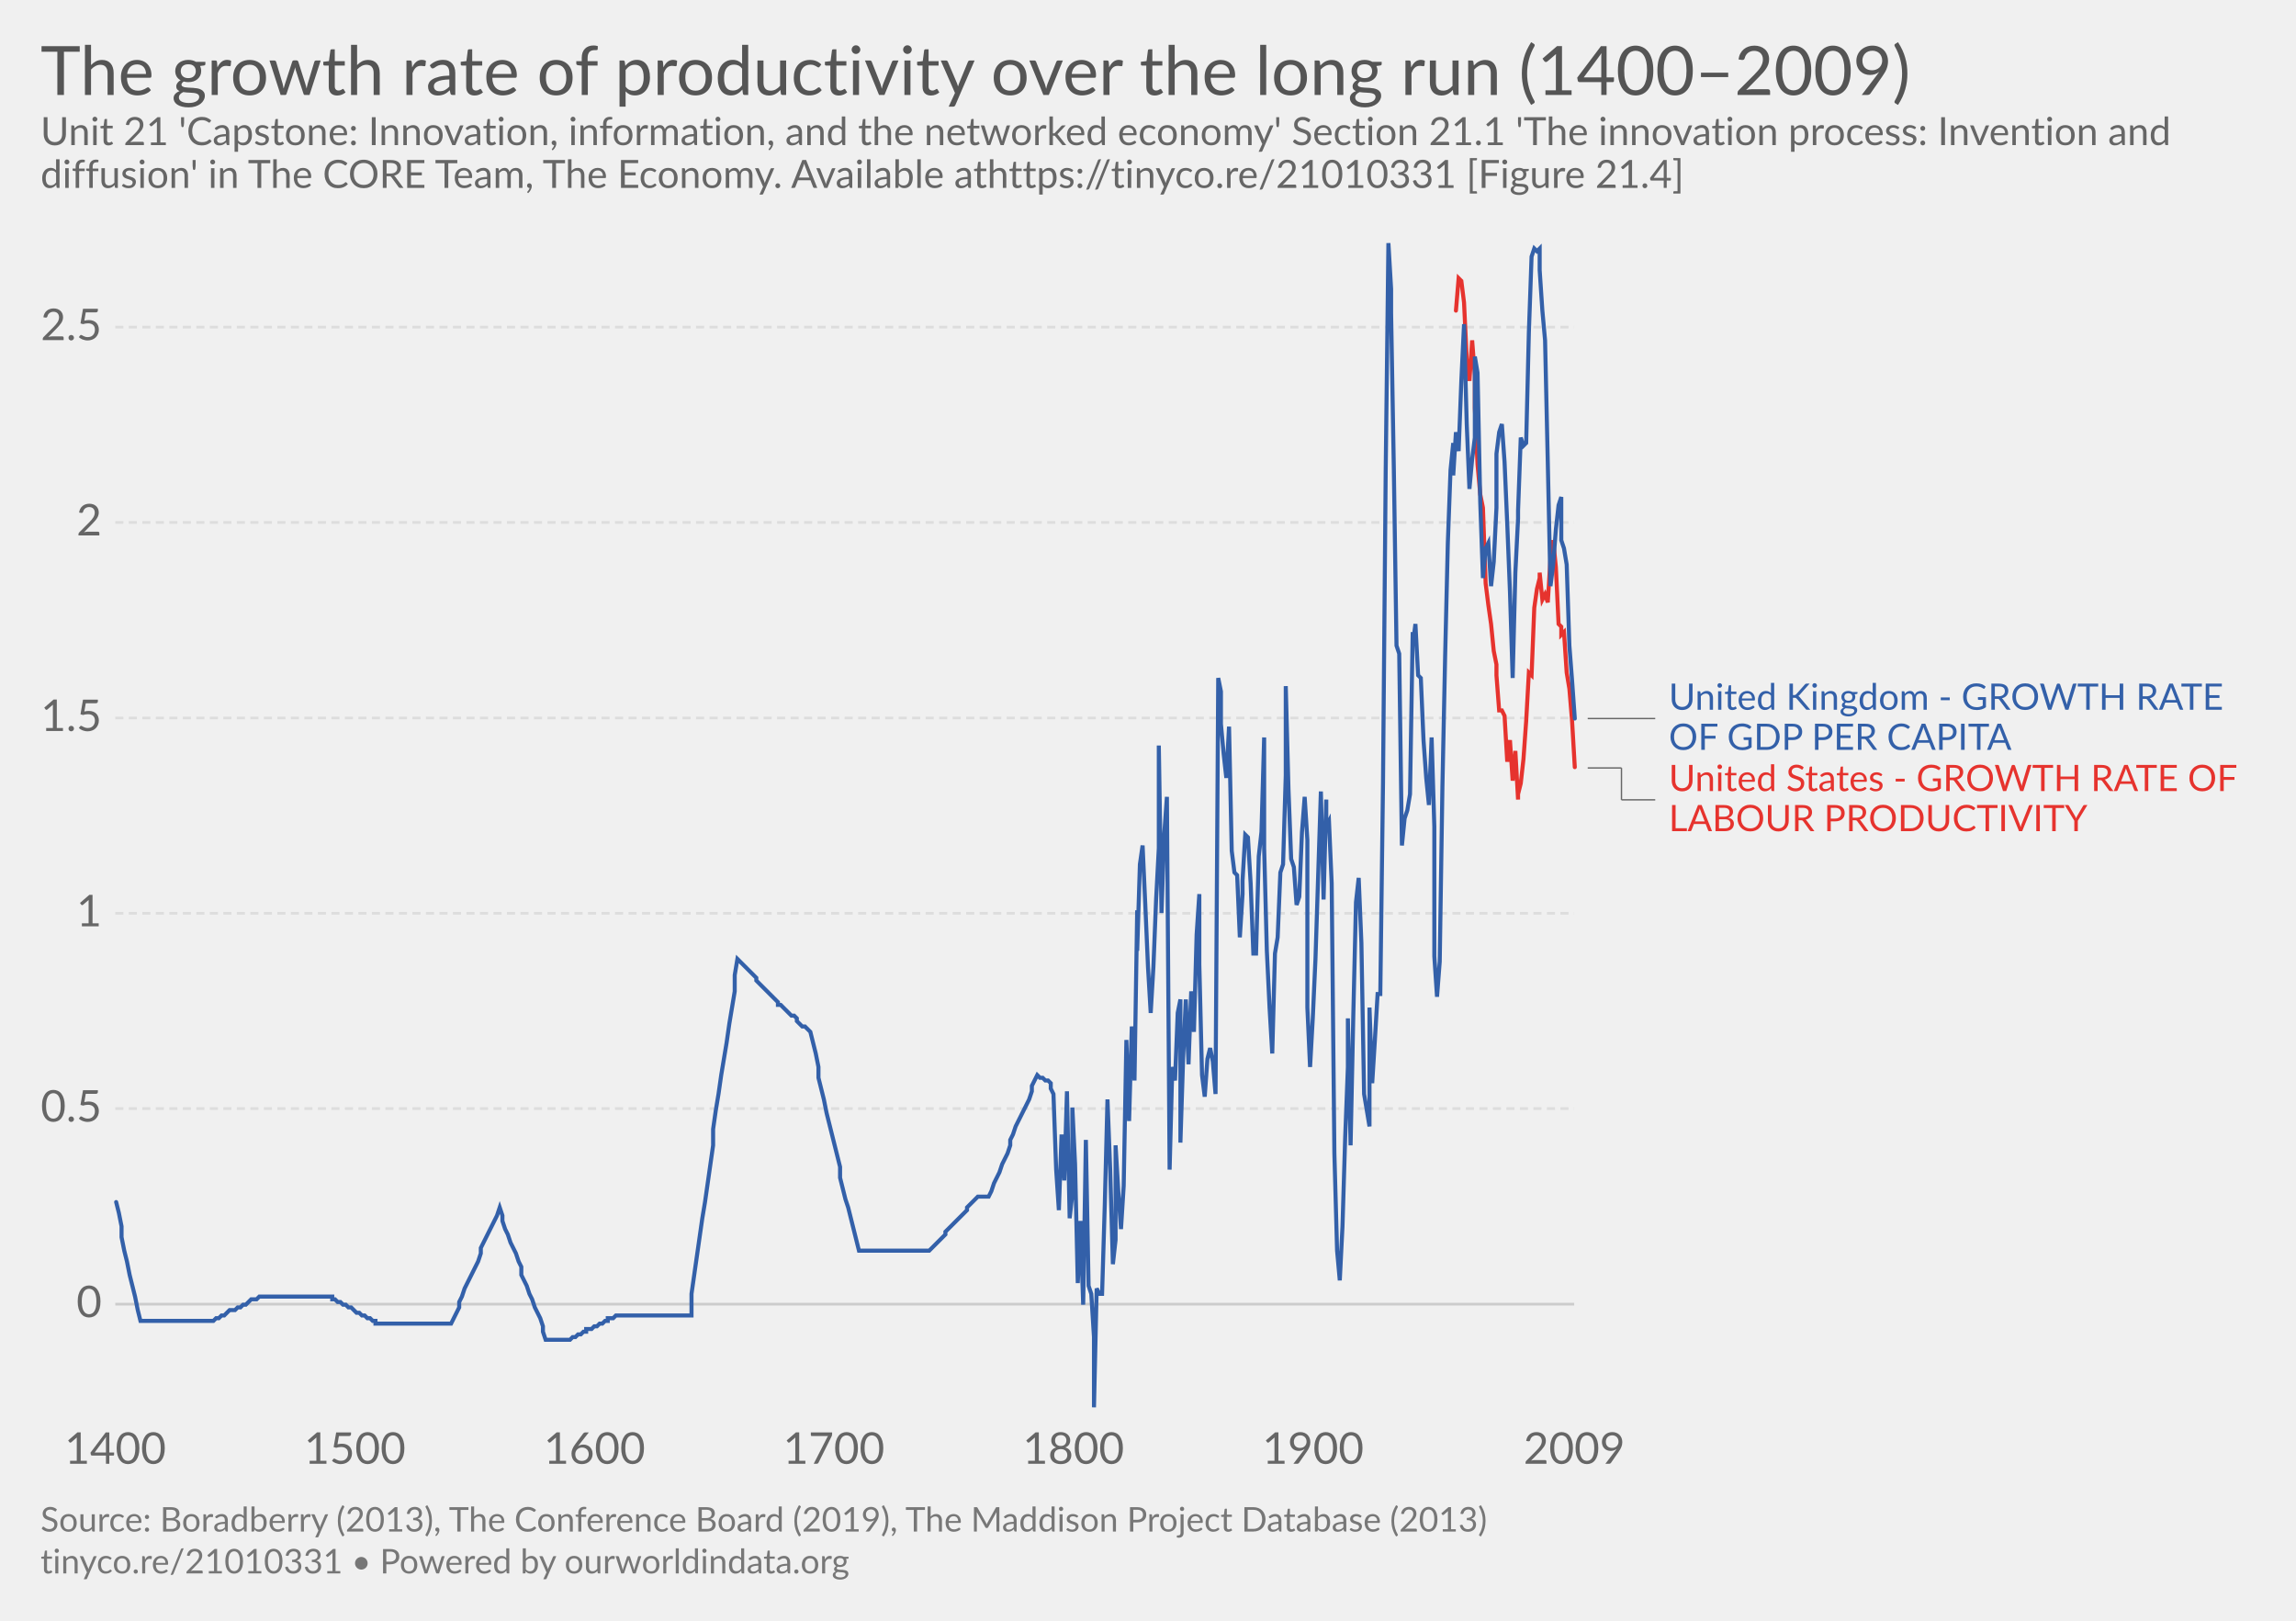
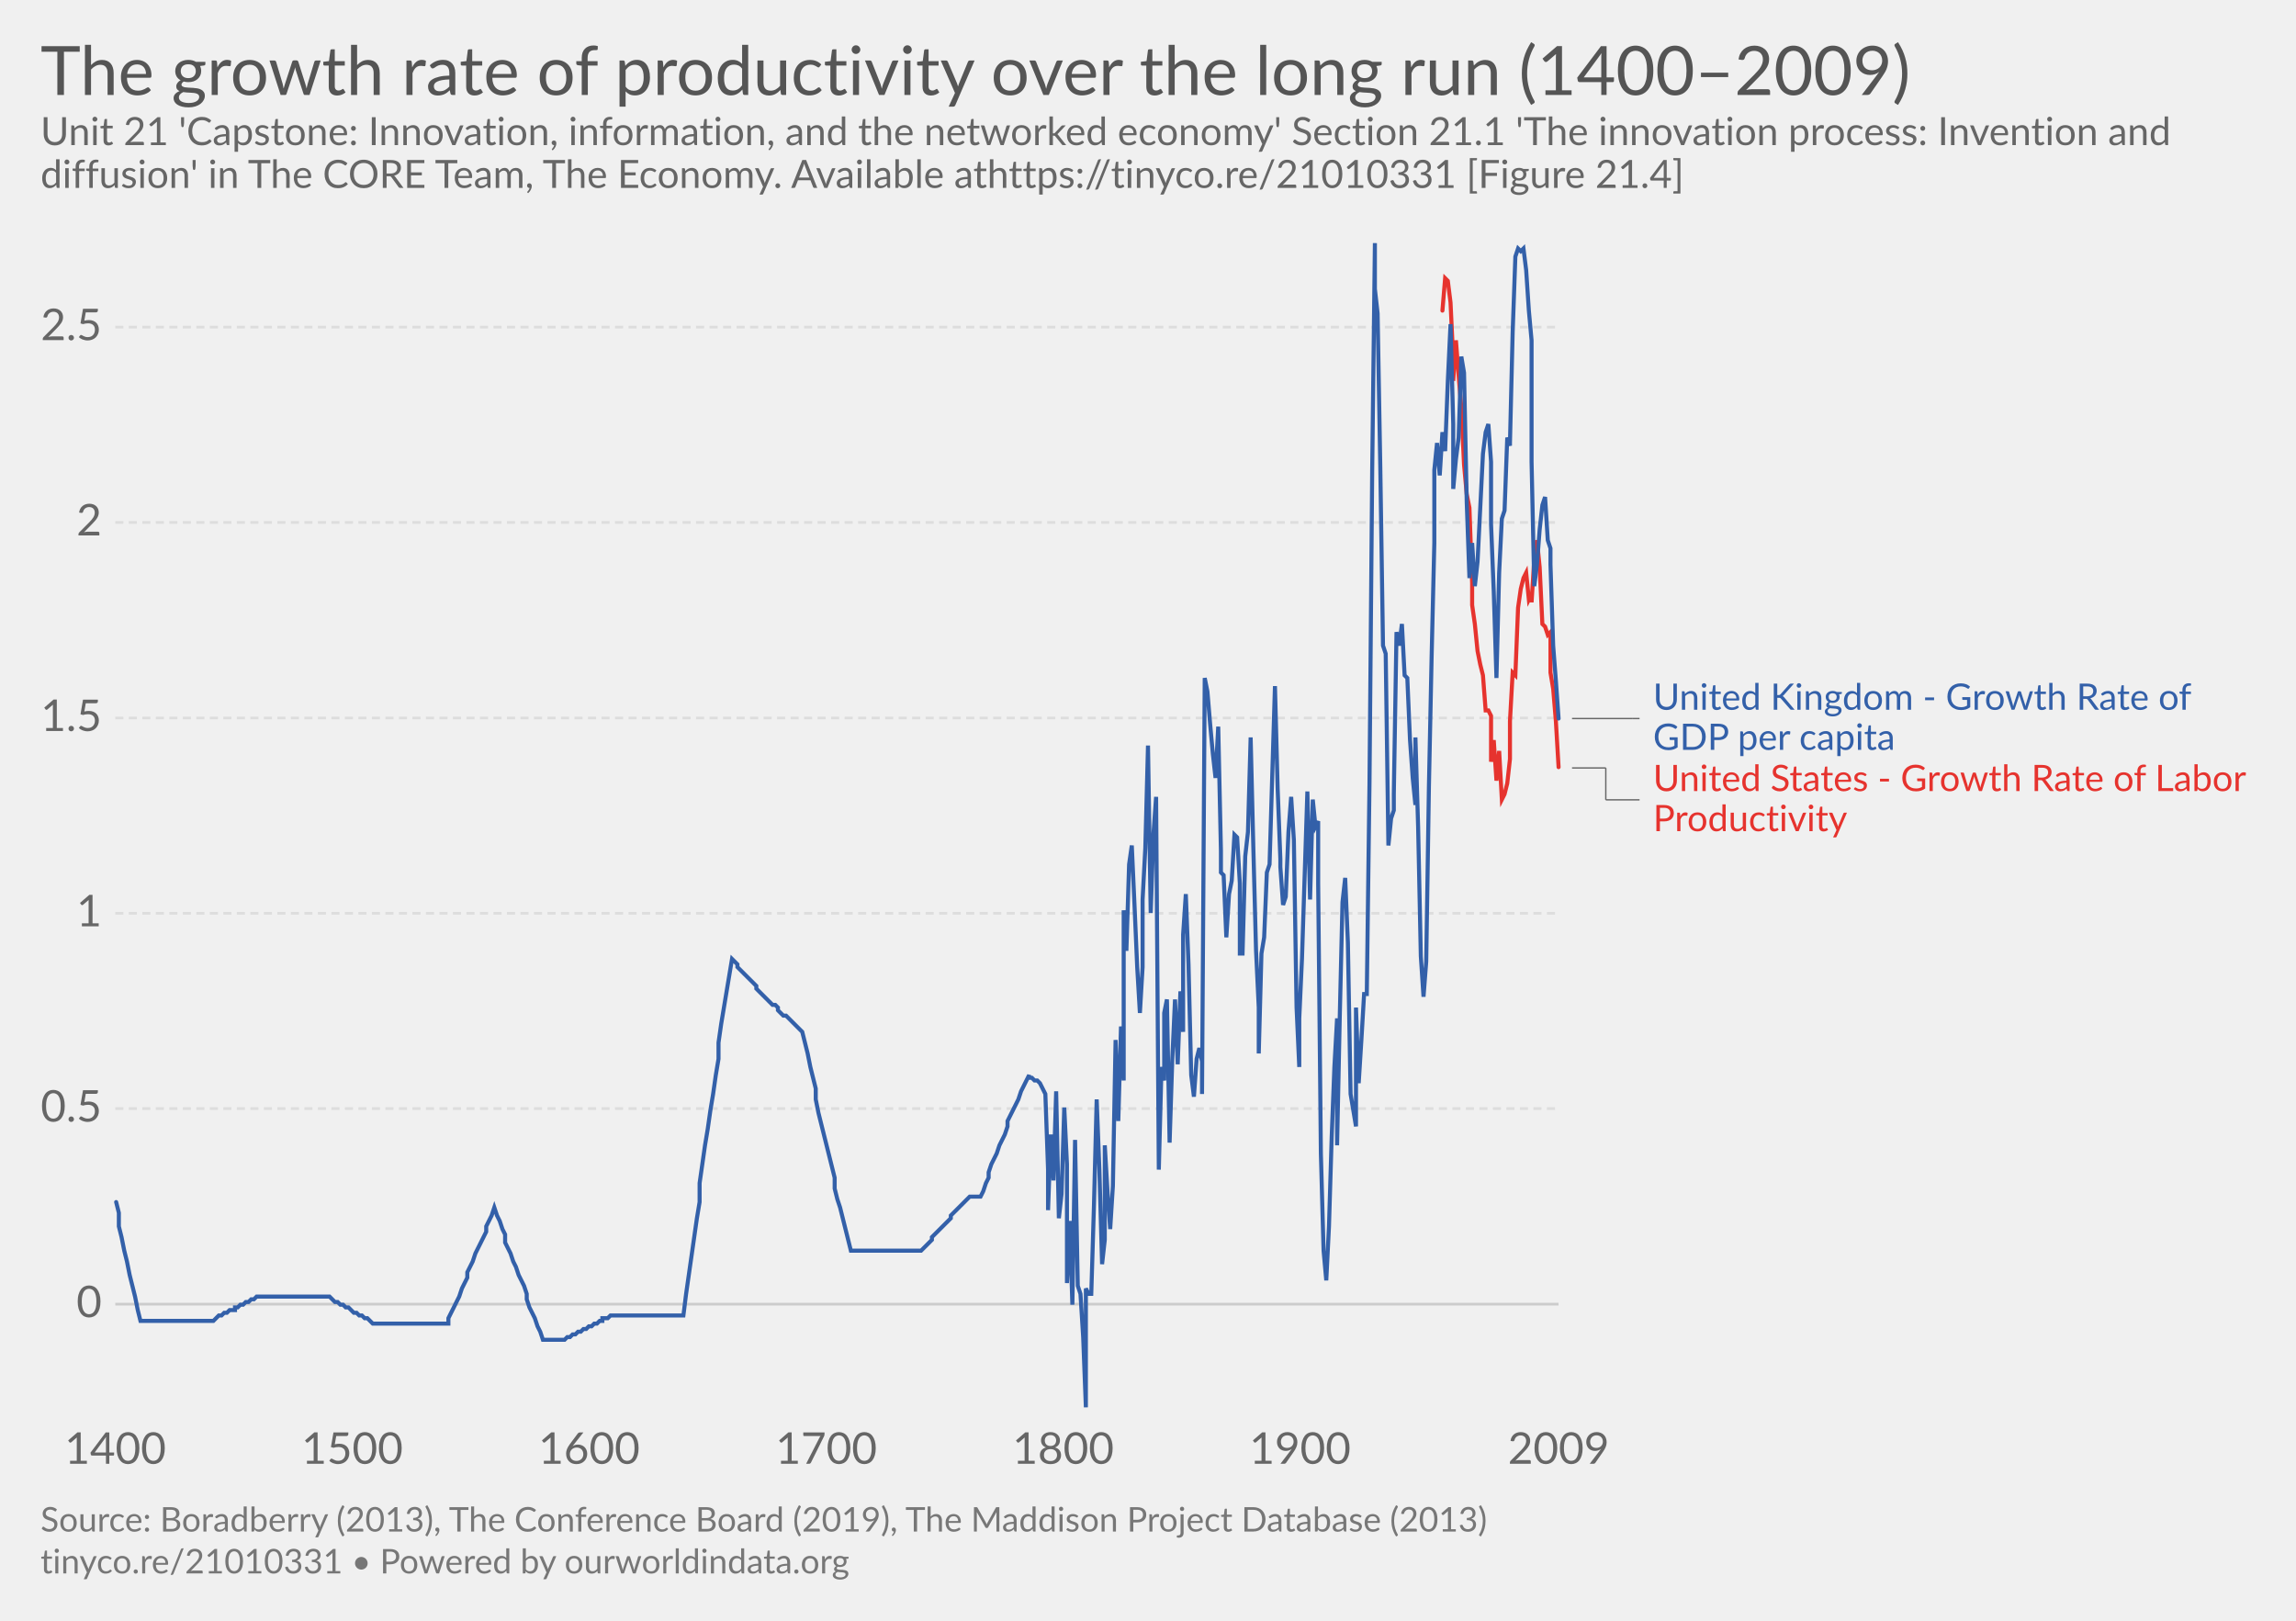
<svg xmlns="http://www.w3.org/2000/svg" version="1.1" style="font-family:Lato, 'Helvetica Neue', Helvetica, Arial, sans-serif;font-size:18px;background-color:white;text-rendering:optimizeLegibility;-webkit-font-smoothing:antialiased" width="850" height="600">
  <g class="HeaderView">
    <a href="https://ourworldindata.org/grapher/the-growth-rate-of-productivity-over-the-long-run-14002009" target="_blank">
      <text font-size="25.20" x="15.0" y="35.2" fill="#555">
        <tspan x="15" y="35.16">The growth rate of productivity over the long run (1400–2009)</tspan>
      </text>
    </a>
    <text font-size="14.40" x="15.0" y="53.7" fill="#666">
      <tspan x="15" y="53.72">Unit 21 'Capstone: Innovation, information, and the networked economy' Section 21.1 'The innovation process: Invention and</tspan>
      <tspan x="15" y="69.56">diffusion' in The CORE Team, The Economy. Available at
https://tinyco.re/21010331 [Figure 21.4]</tspan>
    </text>
  </g>
  <g class="LineChart">
    <defs>
-       <clipPath id="boundsClip-11">
+       <clipPath id="boundsClip-13">
        <rect x="32.68" y="0" width="830" height="903.6" />
      </clipPath>
    </defs>
    <g class="AxisBoxView">
      <g class="HorizontalAxis">
        <text x="42.7" y="541.9" fill="#666" text-anchor="middle" font-size="16.2">1400</text>
-         <text x="131.4" y="541.9" fill="#666" text-anchor="middle" font-size="16.2">1500</text>
-         <text x="220.1" y="541.9" fill="#666" text-anchor="middle" font-size="16.2">1600</text>
-         <text x="308.7" y="541.9" fill="#666" text-anchor="middle" font-size="16.2">1700</text>
-         <text x="397.4" y="541.9" fill="#666" text-anchor="middle" font-size="16.2">1800</text>
-         <text x="486.1" y="541.9" fill="#666" text-anchor="middle" font-size="16.2">1900</text>
-         <text x="582.8" y="541.9" fill="#666" text-anchor="middle" font-size="16.2">2009</text>
+         <text x="130.4" y="541.9" fill="#666" text-anchor="middle" font-size="16.2">1500</text>
+         <text x="218.1" y="541.9" fill="#666" text-anchor="middle" font-size="16.2">1600</text>
+         <text x="305.9" y="541.9" fill="#666" text-anchor="middle" font-size="16.2">1700</text>
+         <text x="393.6" y="541.9" fill="#666" text-anchor="middle" font-size="16.2">1800</text>
+         <text x="481.3" y="541.9" fill="#666" text-anchor="middle" font-size="16.2">1900</text>
+         <text x="577" y="541.9" fill="#666" text-anchor="middle" font-size="16.2">2009</text>
      </g>
      <g class="VerticalAxis">
        <text x="37.68" y="482.8" fill="#666" dominant-baseline="middle" text-anchor="end" font-size="16.2">0</text>
        <text x="37.68" y="410.4" fill="#666" dominant-baseline="middle" text-anchor="end" font-size="16.2">0.5</text>
        <text x="37.68" y="338.1" fill="#666" dominant-baseline="middle" text-anchor="end" font-size="16.2">1</text>
        <text x="37.68" y="265.8" fill="#666" dominant-baseline="middle" text-anchor="end" font-size="16.2">1.5</text>
        <text x="37.68" y="193.4" fill="#666" dominant-baseline="middle" text-anchor="end" font-size="16.2">2</text>
        <text x="37.68" y="121.1" fill="#666" dominant-baseline="middle" text-anchor="end" font-size="16.2">2.5</text>
      </g>
      <g class="AxisGridLines">
-         <line x1="42.68" y1="482.8" x2="582.78" y2="482.8" stroke="#ccc" />
-         <line x1="42.68" y1="410.4" x2="582.78" y2="410.4" stroke="#ddd" stroke-dasharray="3,2" />
-         <line x1="42.68" y1="338.1" x2="582.78" y2="338.1" stroke="#ddd" stroke-dasharray="3,2" />
-         <line x1="42.68" y1="265.8" x2="582.78" y2="265.8" stroke="#ddd" stroke-dasharray="3,2" />
-         <line x1="42.68" y1="193.4" x2="582.78" y2="193.4" stroke="#ddd" stroke-dasharray="3,2" />
-         <line x1="42.68" y1="121.1" x2="582.78" y2="121.1" stroke="#ddd" stroke-dasharray="3,2" />
+         <line x1="42.68" y1="482.8" x2="576.98" y2="482.8" stroke="#ccc" />
+         <line x1="42.68" y1="410.4" x2="576.98" y2="410.4" stroke="#ddd" stroke-dasharray="3,2" />
+         <line x1="42.68" y1="338.1" x2="576.98" y2="338.1" stroke="#ddd" stroke-dasharray="3,2" />
+         <line x1="42.68" y1="265.8" x2="576.98" y2="265.8" stroke="#ddd" stroke-dasharray="3,2" />
+         <line x1="42.68" y1="193.4" x2="576.98" y2="193.4" stroke="#ddd" stroke-dasharray="3,2" />
+         <line x1="42.68" y1="121.1" x2="576.98" y2="121.1" stroke="#ddd" stroke-dasharray="3,2" />
      </g>
    </g>
-     <g clip-path="url(#boundsClip-11)">
+     <g clip-path="url(#boundsClip-13)">
      <g class="HeightedLegend">
        <g class="legendMark">
          <g class="indicator">
-             <line x1="587.785" y1="266" x2="610.285" y2="266" stroke="#666" stroke-width="0.5" />
-             <line x1="610.285" y1="266" x2="610.285" y2="266" stroke="#666" stroke-width="0.5" />
-             <line x1="610.285" y1="266" x2="612.785" y2="266" stroke="#666" stroke-width="0.5" />
+             <line x1="581.98" y1="266" x2="604.48" y2="266" stroke="#666" stroke-width="0.5" />
+             <line x1="604.48" y1="266" x2="604.48" y2="266" stroke="#666" stroke-width="0.5" />
+             <line x1="604.48" y1="266" x2="606.98" y2="266" stroke="#666" stroke-width="0.5" />
          </g>
-           <rect x="582.785" y="251.95" width="244.655" height="28.1" fill="#fff" opacity="0" />
-           <text font-size="13.50" x="617.8" y="262.8" fill="#3360a9">
-             <tspan x="617.785" y="262.75">United Kingdom - GROWTH RATE</tspan>
-             <tspan x="617.785" y="277.6">OF GDP PER CAPITA</tspan>
+           <rect x="576.98" y="251.95" width="234.53" height="28.1" fill="#fff" opacity="0" />
+           <text font-size="13.50" x="612.0" y="262.8" fill="#3360a9">
+             <tspan x="611.98" y="262.75">United Kingdom - Growth Rate of</tspan>
+             <tspan x="611.98" y="277.6">GDP per capita</tspan>
          </text>
        </g>
        <g class="legendMark">
          <g class="indicator">
-             <line x1="587.785" y1="284.3" x2="600.285" y2="284.3" stroke="#666" stroke-width="0.5" />
-             <line x1="600.285" y1="284.3" x2="600.285" y2="296.1" stroke="#666" stroke-width="0.5" />
-             <line x1="600.285" y1="296.1" x2="612.785" y2="296.1" stroke="#666" stroke-width="0.5" />
+             <line x1="581.98" y1="284.3" x2="594.48" y2="284.3" stroke="#666" stroke-width="0.5" />
+             <line x1="594.48" y1="284.3" x2="594.48" y2="296.1" stroke="#666" stroke-width="0.5" />
+             <line x1="594.48" y1="296.1" x2="606.98" y2="296.1" stroke="#666" stroke-width="0.5" />
          </g>
-           <rect x="582.785" y="282.05" width="252.215" height="28.1" fill="#fff" opacity="0" />
-           <text font-size="13.50" x="617.8" y="292.9" fill="#e6332e">
-             <tspan x="617.785" y="292.85">United States - GROWTH RATE OF</tspan>
-             <tspan x="617.785" y="307.7">LABOUR PRODUCTIVITY</tspan>
+           <rect x="576.98" y="282.05" width="258.02" height="28.1" fill="#fff" opacity="0" />
+           <text font-size="13.50" x="612.0" y="292.9" fill="#e6332e">
+             <tspan x="611.98" y="292.85">United States - Growth Rate of Labor</tspan>
+             <tspan x="611.98" y="307.7">Productivity</tspan>
          </text>
        </g>
      </g>
      <g class="Lines">
-         <rect x="43" y="90" width="540" height="431" fill="rgba(255,255,255,0)" opacity="0" />
+         <rect x="43" y="90" width="534" height="431" fill="rgba(255,255,255,0)" opacity="0" />
        <g class="key-United-States_0">
-           <path stroke="#e6332e" stroke-linecap="round" d="M539 115L540 103L541 104L542 112L543 133L544 141L545 126L546 139L546 151L547 172L548 183L549 188L550 216L551 224L552 231L553 241L554 246L554 250L555 263L556 263L557 265L558 282L559 274L560 289L561 278L562 296L562 294L563 290L564 281L565 267L566 249L567 250L568 225L569 218L570 214L570 212L571 222L572 220L573 223L574 207L575 200L576 210L577 231L578 232L578 235L579 234L580 249L581 255L582 267L583 284" fill="none" stroke-width="1.5" />
+           <path stroke="#e6332e" stroke-linecap="round" d="M534 115L535 103L536 104L537 112L538 133L538 141L539 126L540 139L541 151L542 172L543 183L544 188L545 216L545 224L546 231L547 241L548 246L549 250L550 263L551 263L552 265L552 282L553 274L554 289L555 278L556 296L557 294L558 290L559 281L559 267L560 249L561 250L562 225L563 218L564 214L565 212L566 222L567 220L567 223L568 207L569 200L570 210L571 231L572 232L573 235L574 234L574 249L575 255L576 267L577 284" fill="none" stroke-width="1.5" />
        </g>
        <g class="key-United-Kingdom_1">
-           <path stroke="#3360a9" stroke-linecap="round" d="M43 445L44 449L45 454L45 458L46 463L47 467L48 472L49 476L50 480L51 485L52 489L52 489L53 489L54 489L55 489L56 489L57 489L58 489L59 489L60 489L60 489L61 489L62 489L63 489L64 489L65 489L66 489L67 489L68 489L68 489L69 489L70 489L71 489L72 489L73 489L74 489L75 489L76 489L76 489L77 489L78 489L79 489L80 488L81 488L82 487L83 487L84 486L84 486L85 485L86 485L87 485L88 484L89 484L90 483L91 483L92 482L92 482L93 481L94 481L95 481L96 480L97 480L98 480L99 480L99 480L100 480L101 480L102 480L103 480L104 480L105 480L106 480L107 480L107 480L108 480L109 480L110 480L111 480L112 480L113 480L114 480L115 480L115 480L116 480L117 480L118 480L119 480L120 480L121 480L122 480L123 480L123 481L124 481L125 482L126 482L127 483L128 483L129 484L130 484L131 485L131 485L132 486L133 486L134 487L135 487L136 488L137 488L138 489L139 489L139 490L140 490L141 490L142 490L143 490L144 490L145 490L146 490L146 490L147 490L148 490L149 490L150 490L151 490L152 490L153 490L154 490L154 490L155 490L156 490L157 490L158 490L159 490L160 490L161 490L162 490L162 490L163 490L164 490L165 490L166 490L167 490L168 488L169 486L170 484L170 482L171 480L172 477L173 475L174 473L175 471L176 469L177 467L178 464L178 462L179 460L180 458L181 456L182 454L183 452L184 450L185 447L186 450L186 452L187 455L188 457L189 460L190 462L191 464L192 467L193 469L193 472L194 474L195 476L196 479L197 481L198 484L199 486L200 488L201 491L201 493L202 496L203 496L204 496L205 496L206 496L207 496L208 496L209 496L209 496L210 496L211 496L212 495L213 495L214 494L215 494L216 493L217 493L217 492L218 492L219 492L220 491L221 491L222 490L223 490L224 489L225 489L225 488L226 488L227 488L228 487L229 487L230 487L231 487L232 487L233 487L233 487L234 487L235 487L236 487L237 487L238 487L239 487L240 487L241 487L241 487L242 487L243 487L244 487L245 487L246 487L247 487L248 487L248 487L249 487L250 487L251 487L252 487L253 487L254 487L255 487L256 487L256 479L257 472L258 465L259 458L260 451L261 445L262 438L263 431L264 424L264 418L265 411L266 405L267 398L268 392L269 386L270 379L271 373L272 367L272 361L273 355L274 356L275 357L276 358L277 359L278 360L279 361L280 362L280 363L281 364L282 365L283 366L284 367L285 368L286 369L287 370L288 371L288 372L289 372L290 373L291 374L292 375L293 376L294 376L295 377L295 378L296 379L297 380L298 380L299 381L300 382L301 386L302 390L303 395L303 399L304 403L305 407L306 412L307 416L308 420L309 424L310 428L311 432L311 436L312 440L313 444L314 447L315 451L316 455L317 459L318 463L319 463L319 463L320 463L321 463L322 463L323 463L324 463L325 463L326 463L327 463L327 463L328 463L329 463L330 463L331 463L332 463L333 463L334 463L335 463L335 463L336 463L337 463L338 463L339 463L340 463L341 463L342 463L342 463L343 463L344 463L345 462L346 461L347 460L348 459L349 458L350 457L350 456L351 455L352 454L353 453L354 452L355 451L356 450L357 449L358 448L358 447L359 446L360 445L361 444L362 443L363 443L364 443L365 443L366 443L366 443L367 441L368 438L369 436L370 434L371 431L372 429L373 427L374 424L374 422L375 420L376 417L377 415L378 413L379 411L380 409L381 407L382 404L382 402L383 400L384 398L385 399L386 399L387 400L388 400L389 401L389 403L390 405L391 433L392 448L393 420L394 437L395 404L396 451L397 442L397 410L398 431L399 475L400 452L401 483L402 422L403 476L404 479L405 495L405 521L406 477L407 479L408 479L409 446L410 407L411 433L412 468L413 459L413 424L414 441L415 455L416 439L417 385L418 415L419 380L420 400L421 337L421 352L422 320L423 313L424 335L425 358L426 375L427 358L428 333L429 314L429 276L430 338L431 309L432 295L433 433L434 395L435 400L436 375L437 370L437 423L438 392L439 370L440 394L441 367L442 382L443 346L444 331L444 357L445 398L446 406L447 392L448 388L449 393L450 405L451 251L452 256L452 268L453 279L454 288L455 269L456 315L457 323L458 324L459 347L460 331L460 326L461 309L462 310L463 327L464 353L465 353L466 317L467 308L468 273L468 314L469 352L470 373L471 390L472 353L473 347L474 323L475 320L476 287L476 254L477 292L478 318L479 321L480 335L481 332L482 308L483 295L484 311L484 373L485 395L486 377L487 355L488 324L489 293L490 333L491 296L491 306L492 304L493 327L494 427L495 463L496 474L497 454L498 421L499 395L499 377L500 424L501 376L502 334L503 325L504 349L505 405L506 411L507 417L507 373L508 401L509 385L510 368L511 368L512 290L513 174L514 90L515 107L515 116L516 173L517 239L518 242L519 313L520 303L521 300L522 294L523 234L523 239L524 231L525 250L526 251L527 274L528 288L529 298L530 273L531 306L531 354L532 369L533 356L534 291L535 243L536 201L537 174L538 164L538 176L539 160L540 167L541 141L542 120L543 157L544 181L545 170L546 162L546 132L547 138L548 186L549 214L550 203L551 201L552 217L553 208L554 188L554 168L555 160L556 157L557 171L558 194L559 219L560 251L561 212L562 192L562 189L563 162L564 165L565 164L566 123L567 95L568 92L569 93L570 92L570 100L571 115L572 126L573 171L574 217L575 209L576 196L577 187L578 184L578 200L579 203L580 209L581 239L582 252L583 266" fill="none" stroke-width="1.5" />
+           <path stroke="#3360a9" stroke-linecap="round" d="M43 445L44 449L44 454L45 458L46 463L47 467L48 472L49 476L50 480L51 485L52 489L52 489L53 489L54 489L55 489L56 489L57 489L58 489L59 489L59 489L60 489L61 489L62 489L63 489L64 489L65 489L66 489L66 489L67 489L68 489L69 489L70 489L71 489L72 489L73 489L73 489L74 489L75 489L76 489L77 489L78 489L79 489L80 488L80 488L81 487L82 487L83 486L84 486L85 485L86 485L87 485L87 484L88 484L89 483L90 483L91 482L92 482L93 481L94 481L94 481L95 480L96 480L97 480L98 480L99 480L100 480L101 480L102 480L102 480L103 480L104 480L105 480L106 480L107 480L108 480L109 480L109 480L110 480L111 480L112 480L113 480L114 480L115 480L116 480L116 480L117 480L118 480L119 480L120 480L121 480L122 480L123 481L123 481L124 482L125 482L126 483L127 483L128 484L129 484L130 485L130 485L131 486L132 486L133 487L134 487L135 488L136 488L137 489L137 489L138 490L139 490L140 490L141 490L142 490L143 490L144 490L145 490L145 490L146 490L147 490L148 490L149 490L150 490L151 490L152 490L152 490L153 490L154 490L155 490L156 490L157 490L158 490L159 490L159 490L160 490L161 490L162 490L163 490L164 490L165 490L166 490L166 488L167 486L168 484L169 482L170 480L171 477L172 475L173 473L173 471L174 469L175 467L176 464L177 462L178 460L179 458L180 456L180 454L181 452L182 450L183 447L184 450L185 452L186 455L187 457L187 460L188 462L189 464L190 467L191 469L192 472L193 474L194 476L195 479L195 481L196 484L197 486L198 488L199 491L200 493L201 496L202 496L202 496L203 496L204 496L205 496L206 496L207 496L208 496L209 496L209 496L210 495L211 495L212 494L213 494L214 493L215 493L216 492L216 492L217 492L218 491L219 491L220 490L221 490L222 489L223 489L223 488L224 488L225 488L226 487L227 487L228 487L229 487L230 487L230 487L231 487L232 487L233 487L234 487L235 487L236 487L237 487L237 487L238 487L239 487L240 487L241 487L242 487L243 487L244 487L245 487L245 487L246 487L247 487L248 487L249 487L250 487L251 487L252 487L252 487L253 487L254 479L255 472L256 465L257 458L258 451L259 445L259 438L260 431L261 424L262 418L263 411L264 405L265 398L266 392L266 386L267 379L268 373L269 367L270 361L271 355L272 356L273 357L273 358L274 359L275 360L276 361L277 362L278 363L279 364L280 365L280 366L281 367L282 368L283 369L284 370L285 371L286 372L287 372L288 373L288 374L289 375L290 376L291 376L292 377L293 378L294 379L295 380L295 380L296 381L297 382L298 386L299 390L300 395L301 399L302 403L302 407L303 412L304 416L305 420L306 424L307 428L308 432L309 436L309 440L310 444L311 447L312 451L313 455L314 459L315 463L316 463L316 463L317 463L318 463L319 463L320 463L321 463L322 463L323 463L323 463L324 463L325 463L326 463L327 463L328 463L329 463L330 463L330 463L331 463L332 463L333 463L334 463L335 463L336 463L337 463L338 463L338 463L339 463L340 463L341 463L342 462L343 461L344 460L345 459L345 458L346 457L347 456L348 455L349 454L350 453L351 452L352 451L352 450L353 449L354 448L355 447L356 446L357 445L358 444L359 443L359 443L360 443L361 443L362 443L363 443L364 441L365 438L366 436L366 434L367 431L368 429L369 427L370 424L371 422L372 420L373 417L373 415L374 413L375 411L376 409L377 407L378 404L379 402L380 400L381 398L381 399L382 399L383 400L384 400L385 401L386 403L387 405L388 433L388 448L389 420L390 437L391 404L392 451L393 442L394 410L395 431L395 475L396 452L397 483L398 422L399 476L400 479L401 495L402 521L402 477L403 479L404 479L405 446L406 407L407 433L408 468L409 459L409 424L410 441L411 455L412 439L413 385L414 415L415 380L416 400L416 337L417 352L418 320L419 313L420 335L421 358L422 375L423 358L423 333L424 314L425 276L426 338L427 309L428 295L429 433L430 395L431 400L431 375L432 370L433 423L434 392L435 370L436 394L437 367L438 382L438 346L439 331L440 357L441 398L442 406L443 392L444 388L445 393L445 405L446 251L447 256L448 268L449 279L450 288L451 269L452 315L452 323L453 324L454 347L455 331L456 326L457 309L458 310L459 327L459 353L460 353L461 317L462 308L463 273L464 314L465 352L466 373L466 390L467 353L468 347L469 323L470 320L471 287L472 254L473 292L474 318L474 321L475 335L476 332L477 308L478 295L479 311L480 373L481 395L481 377L482 355L483 324L484 293L485 333L486 296L487 306L488 304L488 327L489 427L490 463L491 474L492 454L493 421L494 395L495 377L495 424L496 376L497 334L498 325L499 349L500 405L501 411L502 417L502 373L503 401L504 385L505 368L506 368L507 290L508 174L509 90L509 107L510 116L511 173L512 239L513 242L514 313L515 303L516 300L516 294L517 234L518 239L519 231L520 250L521 251L522 274L523 288L524 298L524 273L525 306L526 354L527 369L528 356L529 291L530 243L531 201L531 174L532 164L533 176L534 160L535 167L536 141L537 120L538 157L538 181L539 170L540 162L541 132L542 138L543 186L544 214L545 203L545 201L546 217L547 208L548 188L549 168L550 160L551 157L552 171L552 194L553 219L554 251L555 212L556 192L557 189L558 162L559 165L559 164L560 123L561 95L562 92L563 93L564 92L565 100L566 115L567 126L567 171L568 217L569 209L570 196L571 187L572 184L573 200L574 203L574 209L575 239L576 252L577 266" fill="none" stroke-width="1.5" />
        </g>
      </g>
    </g>
  </g>
  <g class="SourcesFooter" style="fill:#777">
    <g class="clickable" style="fill:#777">
      <text font-size="12.60" x="15.0" y="567.0">
        <tspan x="15" y="566.98">Source: Boradberry (2013), The Conference Board (2019), The Maddison Project Database (2013)</tspan>
      </text>
    </g>
    <text font-size="12.60" x="15.0" y="582.5">
      <tspan x="15" y="582.48">
        <a target="_blank" style="fill: #777;" href="https://tinyco.re/21010331">tinyco.re/21010331</a> • <a href="https://ourworldindata.org" target="_blank">Powered by ourworldindata.org</a>
      </tspan>
    </text>
  </g>
</svg>
